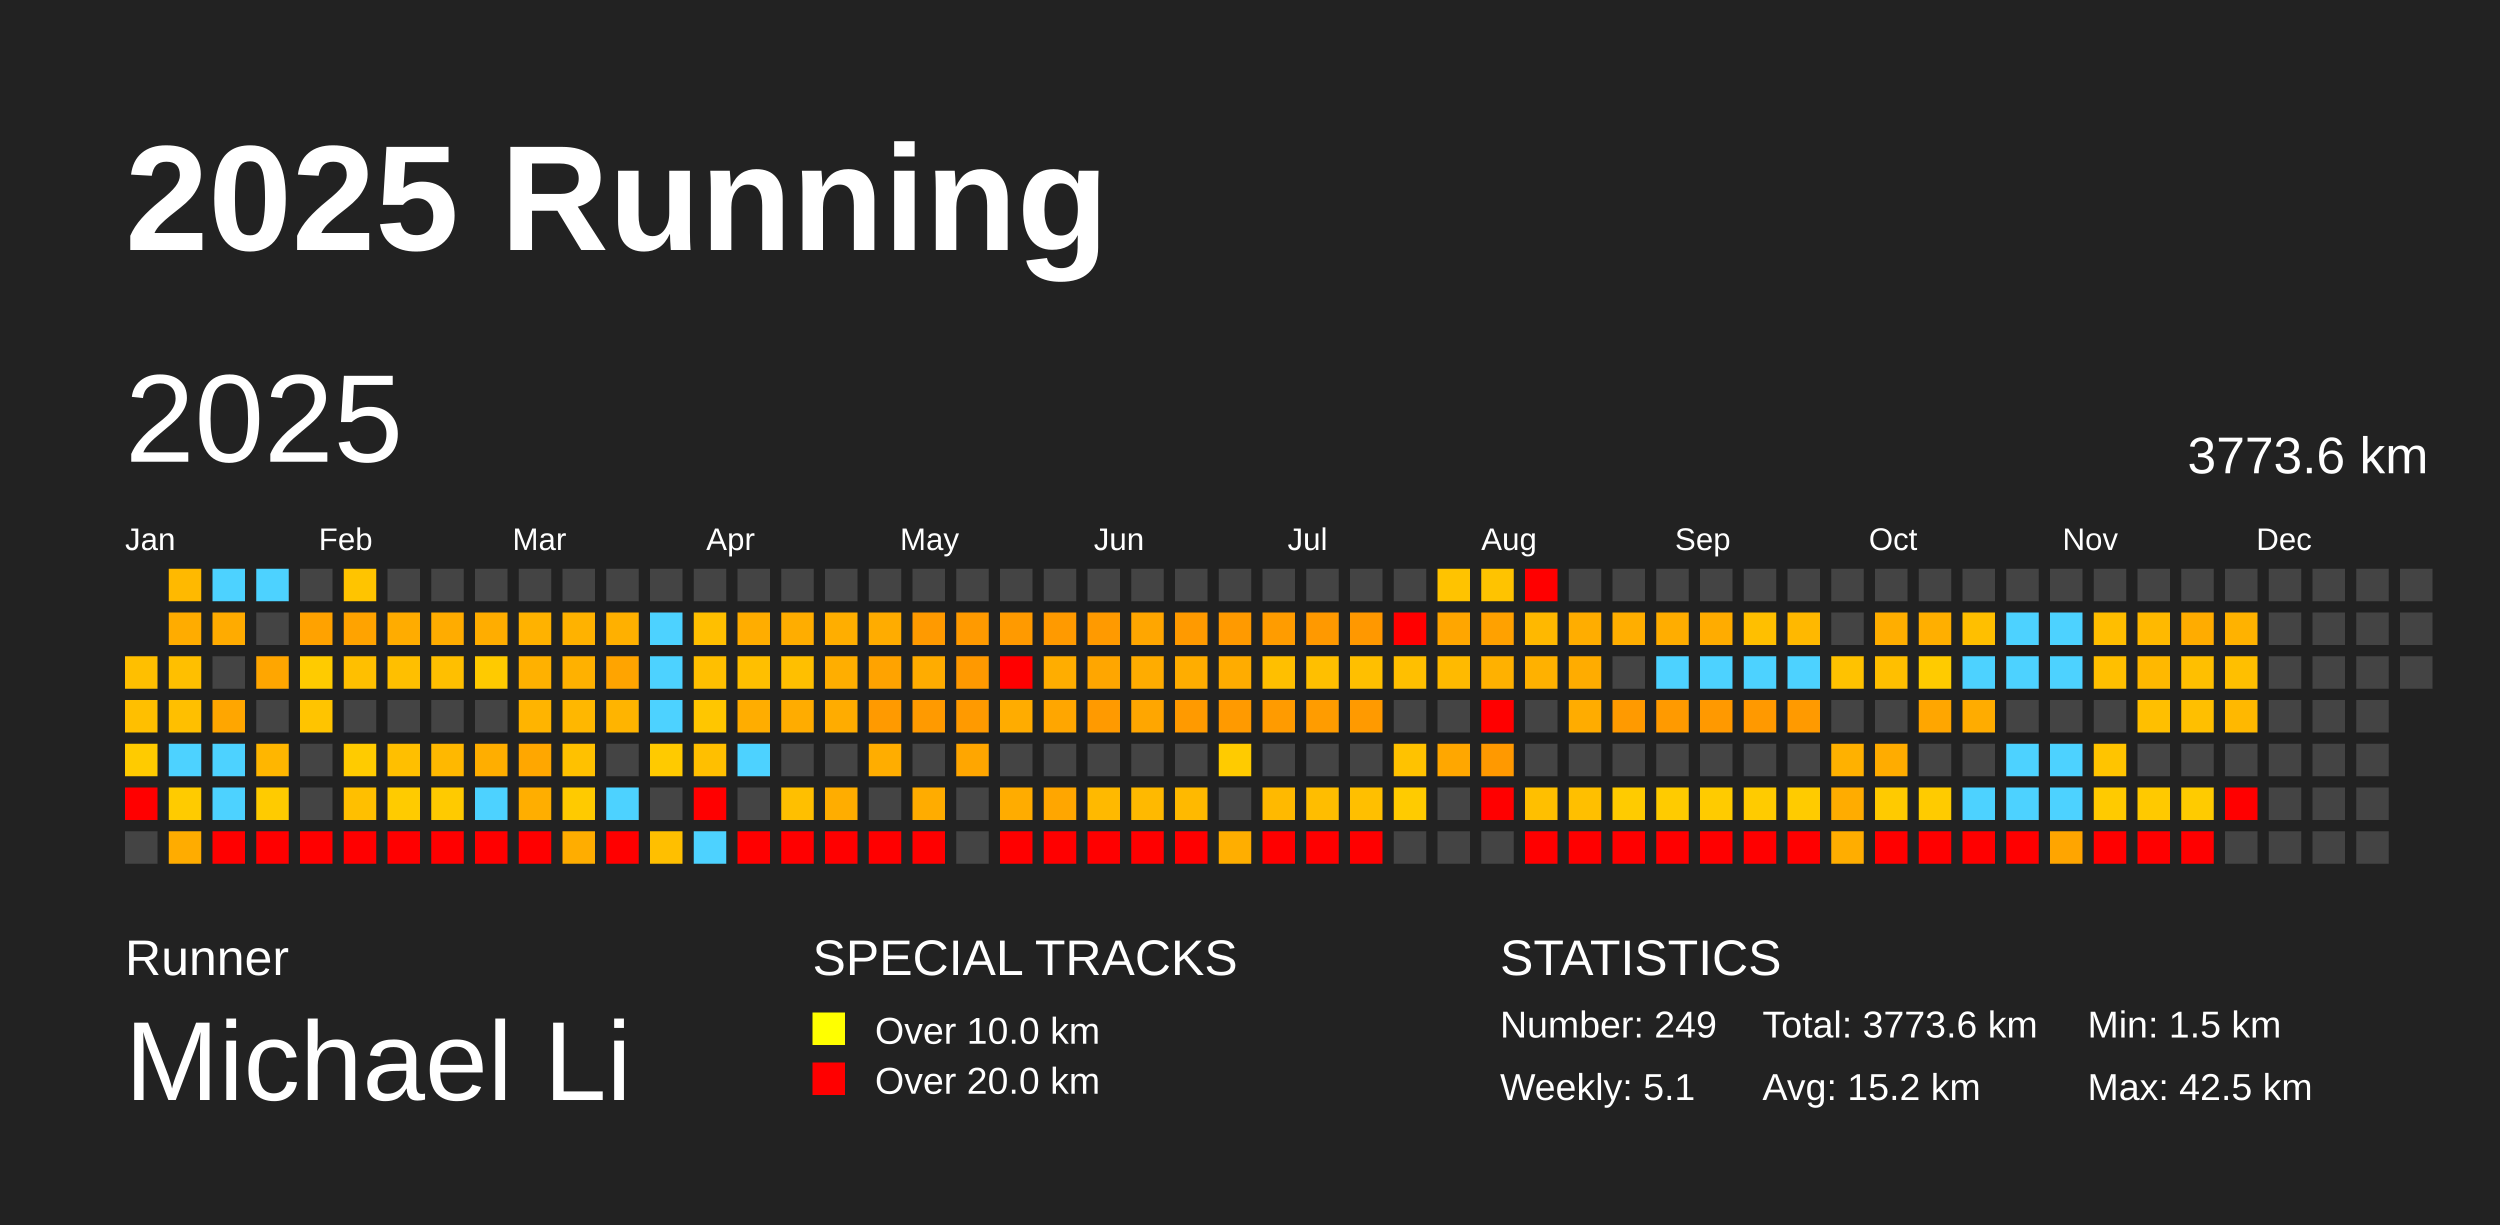
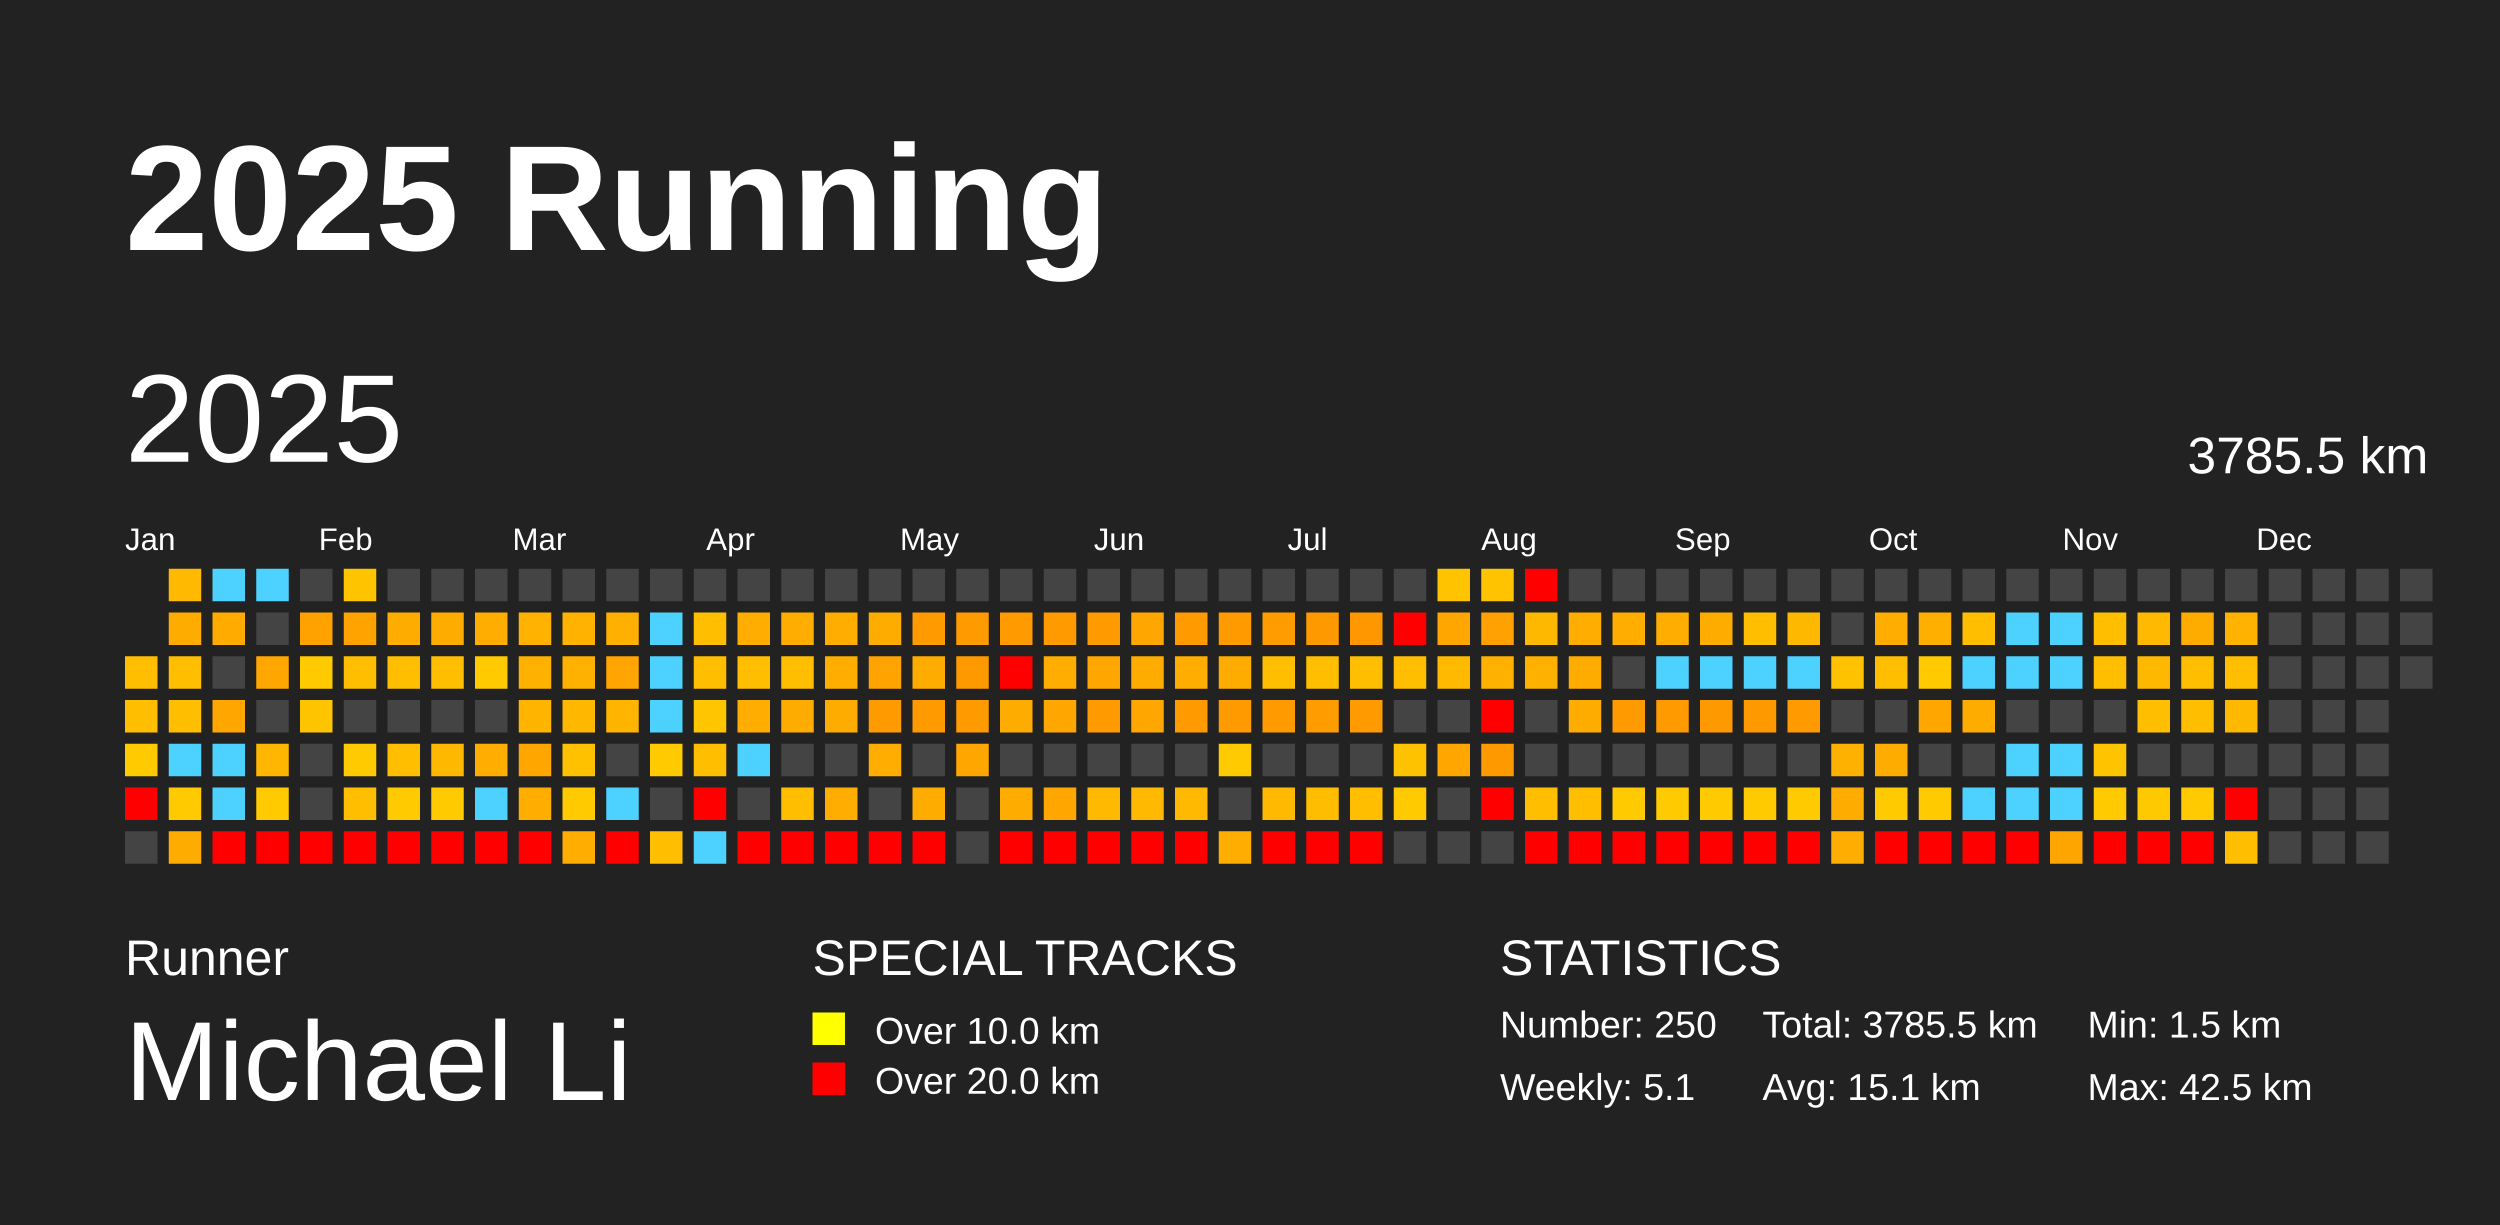
<svg xmlns="http://www.w3.org/2000/svg" baseProfile="full" height="98mm" version="1.1" viewBox="0,0,200,98" width="200mm">
  <defs />
  <rect fill="#222222" height="98" width="200" x="0" y="0" />
  <text fill="#FFFFFF" style="font-size:12px; font-family:Arial; font-weight:bold;" x="10" y="20">2025 Running</text>
  <text fill="#FFFFFF" style="font-size:4px; font-family:Arial" x="10" y="78">Runner</text>
  <text fill="#FFFFFF" style="font-size:9px; font-family:Arial" x="10" y="88">Michael Li</text>
  <text fill="#FFFFFF" style="font-size:4px; font-family:Arial" x="65" y="78">SPECIAL TRACKS</text>
  <rect fill="yellow" height="2.6" width="2.6" x="65" y="81" />
  <text fill="#FFFFFF" style="font-size:3px; font-family:Arial" x="70" y="83.5">Over 10.0 km</text>
  <rect fill="red" height="2.6" width="2.6" x="65" y="85" />
  <text fill="#FFFFFF" style="font-size:3px; font-family:Arial" x="70" y="87.5">Over 20.0 km</text>
  <text fill="#FFFFFF" style="font-size:4px; font-family:Arial" x="120" y="78">STATISTICS</text>
-   <text fill="#FFFFFF" style="font-size:3px; font-family:Arial" x="120" y="83">Number: 249</text>
+   <text fill="#FFFFFF" style="font-size:3px; font-family:Arial" x="120" y="83">Number: 250</text>
  <text fill="#FFFFFF" style="font-size:3px; font-family:Arial" x="120" y="88">Weekly: 5.1</text>
-   <text fill="#FFFFFF" style="font-size:3px; font-family:Arial" x="141" y="83">Total: 3773.6 km</text>
-   <text fill="#FFFFFF" style="font-size:3px; font-family:Arial" x="141" y="88">Avg: 15.2 km</text>
+   <text fill="#FFFFFF" style="font-size:3px; font-family:Arial" x="141" y="83">Total: 3785.5 km</text>
+   <text fill="#FFFFFF" style="font-size:3px; font-family:Arial" x="141" y="88">Avg: 15.1 km</text>
  <text fill="#FFFFFF" style="font-size:3px; font-family:Arial" x="167" y="83">Min: 1.5 km</text>
  <text fill="#FFFFFF" style="font-size:3px; font-family:Arial" x="167" y="88">Max: 42.5 km</text>
  <text dominant-baseline="hanging" fill="#FFFFFF" style="font-size:10.0px; font-family:Arial;" x="10" y="30">2025</text>
-   <text dominant-baseline="hanging" fill="#FFFFFF" style="font-size:4.125px; font-family:Arial;" x="175" y="35">3773.6 km</text>
+   <text dominant-baseline="hanging" fill="#FFFFFF" style="font-size:4.125px; font-family:Arial;" x="175" y="35">3785.5 km</text>
  <text fill="#FFFFFF" style="font-size:2.5px; font-family:Arial" x="10.0" y="44">Jan</text>
  <text fill="#FFFFFF" style="font-size:2.5px; font-family:Arial" x="25.5" y="44">Feb</text>
  <text fill="#FFFFFF" style="font-size:2.5px; font-family:Arial" x="41.0" y="44">Mar</text>
  <text fill="#FFFFFF" style="font-size:2.5px; font-family:Arial" x="56.5" y="44">Apr</text>
  <text fill="#FFFFFF" style="font-size:2.5px; font-family:Arial" x="72.0" y="44">May</text>
  <text fill="#FFFFFF" style="font-size:2.5px; font-family:Arial" x="87.5" y="44">Jun</text>
  <text fill="#FFFFFF" style="font-size:2.5px; font-family:Arial" x="103.0" y="44">Jul</text>
  <text fill="#FFFFFF" style="font-size:2.5px; font-family:Arial" x="118.5" y="44">Aug</text>
  <text fill="#FFFFFF" style="font-size:2.5px; font-family:Arial" x="134.0" y="44">Sep</text>
  <text fill="#FFFFFF" style="font-size:2.5px; font-family:Arial" x="149.5" y="44">Oct</text>
  <text fill="#FFFFFF" style="font-size:2.5px; font-family:Arial" x="165.0" y="44">Nov</text>
  <text fill="#FFFFFF" style="font-size:2.5px; font-family:Arial" x="180.5" y="44">Dec</text>
  <rect fill="#ffbf00" height="2.6" width="2.6" x="10.0" y="52.5" />
  <rect fill="#ffbf00" height="2.6" width="2.6" x="10.0" y="56.0" />
  <rect fill="#ffcb00" height="2.6" width="2.6" x="10.0" y="59.5" />
  <rect fill="red" height="2.6" width="2.6" x="10.0" y="63.0" />
  <rect fill="#444444" height="2.6" width="2.6" x="10.0" y="66.5" />
  <rect fill="#ffb900" height="2.6" width="2.6" x="13.5" y="45.5" />
  <rect fill="#ffac00" height="2.6" width="2.6" x="13.5" y="49.0" />
  <rect fill="#ffbf00" height="2.6" width="2.6" x="13.5" y="52.5" />
  <rect fill="#ffbf00" height="2.6" width="2.6" x="13.5" y="56.0" />
  <rect fill="#4dd2ff" height="2.6" width="2.6" x="13.5" y="59.5" />
  <rect fill="#ffcb00" height="2.6" width="2.6" x="13.5" y="63.0" />
  <rect fill="#ffac00" height="2.6" width="2.6" x="13.5" y="66.5" />
  <rect fill="#4dd2ff" height="2.6" width="2.6" x="17.0" y="45.5" />
  <rect fill="#ffab00" height="2.6" width="2.6" x="17.0" y="49.0" />
  <rect fill="#444444" height="2.6" width="2.6" x="17.0" y="52.5" />
  <rect fill="#ffa600" height="2.6" width="2.6" x="17.0" y="56.0" />
  <rect fill="#4dd2ff" height="2.6" width="2.6" x="17.0" y="59.5" />
  <rect fill="#4dd2ff" height="2.6" width="2.6" x="17.0" y="63.0" />
  <rect fill="red" height="2.6" width="2.6" x="17.0" y="66.5" />
  <rect fill="#4dd2ff" height="2.6" width="2.6" x="20.5" y="45.5" />
  <rect fill="#444444" height="2.6" width="2.6" x="20.5" y="49.0" />
  <rect fill="#ffa600" height="2.6" width="2.6" x="20.5" y="52.5" />
  <rect fill="#444444" height="2.6" width="2.6" x="20.5" y="56.0" />
  <rect fill="#ffb600" height="2.6" width="2.6" x="20.5" y="59.5" />
  <rect fill="#ffcb00" height="2.6" width="2.6" x="20.5" y="63.0" />
  <rect fill="red" height="2.6" width="2.6" x="20.5" y="66.5" />
  <rect fill="#444444" height="2.6" width="2.6" x="24.0" y="45.5" />
  <rect fill="#ffa200" height="2.6" width="2.6" x="24.0" y="49.0" />
  <rect fill="#ffcb00" height="2.6" width="2.6" x="24.0" y="52.5" />
  <rect fill="#ffc400" height="2.6" width="2.6" x="24.0" y="56.0" />
  <rect fill="#444444" height="2.6" width="2.6" x="24.0" y="59.5" />
  <rect fill="#444444" height="2.6" width="2.6" x="24.0" y="63.0" />
  <rect fill="red" height="2.6" width="2.6" x="24.0" y="66.5" />
  <rect fill="#ffc400" height="2.6" width="2.6" x="27.5" y="45.5" />
  <rect fill="#ffa300" height="2.6" width="2.6" x="27.5" y="49.0" />
  <rect fill="#ffbf00" height="2.6" width="2.6" x="27.5" y="52.5" />
  <rect fill="#444444" height="2.6" width="2.6" x="27.5" y="56.0" />
  <rect fill="#ffcb00" height="2.6" width="2.6" x="27.5" y="59.5" />
  <rect fill="#ffbf00" height="2.6" width="2.6" x="27.5" y="63.0" />
  <rect fill="red" height="2.6" width="2.6" x="27.5" y="66.5" />
  <rect fill="#444444" height="2.6" width="2.6" x="31.0" y="45.5" />
  <rect fill="#ffac00" height="2.6" width="2.6" x="31.0" y="49.0" />
  <rect fill="#ffbf00" height="2.6" width="2.6" x="31.0" y="52.5" />
  <rect fill="#444444" height="2.6" width="2.6" x="31.0" y="56.0" />
  <rect fill="#ffbf00" height="2.6" width="2.6" x="31.0" y="59.5" />
  <rect fill="#ffcb00" height="2.6" width="2.6" x="31.0" y="63.0" />
  <rect fill="red" height="2.6" width="2.6" x="31.0" y="66.5" />
  <rect fill="#444444" height="2.6" width="2.6" x="34.5" y="45.5" />
  <rect fill="#ffac00" height="2.6" width="2.6" x="34.5" y="49.0" />
  <rect fill="#ffbf00" height="2.6" width="2.6" x="34.5" y="52.5" />
  <rect fill="#444444" height="2.6" width="2.6" x="34.5" y="56.0" />
  <rect fill="#ffb800" height="2.6" width="2.6" x="34.5" y="59.5" />
  <rect fill="#ffca00" height="2.6" width="2.6" x="34.5" y="63.0" />
  <rect fill="red" height="2.6" width="2.6" x="34.5" y="66.5" />
  <rect fill="#444444" height="2.6" width="2.6" x="38.0" y="45.5" />
  <rect fill="#ffad00" height="2.6" width="2.6" x="38.0" y="49.0" />
  <rect fill="#ffca00" height="2.6" width="2.6" x="38.0" y="52.5" />
  <rect fill="#444444" height="2.6" width="2.6" x="38.0" y="56.0" />
  <rect fill="#ffae00" height="2.6" width="2.6" x="38.0" y="59.5" />
  <rect fill="#4dd2ff" height="2.6" width="2.6" x="38.0" y="63.0" />
  <rect fill="red" height="2.6" width="2.6" x="38.0" y="66.5" />
  <rect fill="#444444" height="2.6" width="2.6" x="41.5" y="45.5" />
  <rect fill="#ffb200" height="2.6" width="2.6" x="41.5" y="49.0" />
  <rect fill="#ffb100" height="2.6" width="2.6" x="41.5" y="52.5" />
  <rect fill="#ffb400" height="2.6" width="2.6" x="41.5" y="56.0" />
  <rect fill="#ffa700" height="2.6" width="2.6" x="41.5" y="59.5" />
  <rect fill="#ffae00" height="2.6" width="2.6" x="41.5" y="63.0" />
  <rect fill="red" height="2.6" width="2.6" x="41.5" y="66.5" />
  <rect fill="#444444" height="2.6" width="2.6" x="45.0" y="45.5" />
  <rect fill="#ffb200" height="2.6" width="2.6" x="45.0" y="49.0" />
  <rect fill="#ffb100" height="2.6" width="2.6" x="45.0" y="52.5" />
  <rect fill="#ffb700" height="2.6" width="2.6" x="45.0" y="56.0" />
  <rect fill="#ffc100" height="2.6" width="2.6" x="45.0" y="59.5" />
  <rect fill="#ffca00" height="2.6" width="2.6" x="45.0" y="63.0" />
  <rect fill="#ffad00" height="2.6" width="2.6" x="45.0" y="66.5" />
  <rect fill="#444444" height="2.6" width="2.6" x="48.5" y="45.5" />
  <rect fill="#ffb000" height="2.6" width="2.6" x="48.5" y="49.0" />
  <rect fill="#ffa400" height="2.6" width="2.6" x="48.5" y="52.5" />
  <rect fill="#ffb400" height="2.6" width="2.6" x="48.5" y="56.0" />
  <rect fill="#444444" height="2.6" width="2.6" x="48.5" y="59.5" />
  <rect fill="#4dd2ff" height="2.6" width="2.6" x="48.5" y="63.0" />
  <rect fill="red" height="2.6" width="2.6" x="48.5" y="66.5" />
  <rect fill="#444444" height="2.6" width="2.6" x="52.0" y="45.5" />
  <rect fill="#4dd2ff" height="2.6" width="2.6" x="52.0" y="49.0" />
  <rect fill="#4dd2ff" height="2.6" width="2.6" x="52.0" y="52.5" />
  <rect fill="#4dd2ff" height="2.6" width="2.6" x="52.0" y="56.0" />
  <rect fill="#ffca00" height="2.6" width="2.6" x="52.0" y="59.5" />
  <rect fill="#444444" height="2.6" width="2.6" x="52.0" y="63.0" />
  <rect fill="#ffbf00" height="2.6" width="2.6" x="52.0" y="66.5" />
  <rect fill="#444444" height="2.6" width="2.6" x="55.5" y="45.5" />
  <rect fill="#ffbf00" height="2.6" width="2.6" x="55.5" y="49.0" />
  <rect fill="#ffbf00" height="2.6" width="2.6" x="55.5" y="52.5" />
  <rect fill="#ffc600" height="2.6" width="2.6" x="55.5" y="56.0" />
  <rect fill="#ffbf00" height="2.6" width="2.6" x="55.5" y="59.5" />
  <rect fill="red" height="2.6" width="2.6" x="55.5" y="63.0" />
  <rect fill="#4dd2ff" height="2.6" width="2.6" x="55.5" y="66.5" />
  <rect fill="#444444" height="2.6" width="2.6" x="59.0" y="45.5" />
  <rect fill="#ffad00" height="2.6" width="2.6" x="59.0" y="49.0" />
  <rect fill="#ffbf00" height="2.6" width="2.6" x="59.0" y="52.5" />
  <rect fill="#ffad00" height="2.6" width="2.6" x="59.0" y="56.0" />
  <rect fill="#4dd2ff" height="2.6" width="2.6" x="59.0" y="59.5" />
  <rect fill="#444444" height="2.6" width="2.6" x="59.0" y="63.0" />
  <rect fill="red" height="2.6" width="2.6" x="59.0" y="66.5" />
  <rect fill="#444444" height="2.6" width="2.6" x="62.5" y="45.5" />
  <rect fill="#ffad00" height="2.6" width="2.6" x="62.5" y="49.0" />
  <rect fill="#ffbf00" height="2.6" width="2.6" x="62.5" y="52.5" />
  <rect fill="#ffac00" height="2.6" width="2.6" x="62.5" y="56.0" />
  <rect fill="#444444" height="2.6" width="2.6" x="62.5" y="59.5" />
  <rect fill="#ffbf00" height="2.6" width="2.6" x="62.5" y="63.0" />
  <rect fill="red" height="2.6" width="2.6" x="62.5" y="66.5" />
  <rect fill="#444444" height="2.6" width="2.6" x="66.0" y="45.5" />
  <rect fill="#ffae00" height="2.6" width="2.6" x="66.0" y="49.0" />
  <rect fill="#ffae00" height="2.6" width="2.6" x="66.0" y="52.5" />
  <rect fill="#ffac00" height="2.6" width="2.6" x="66.0" y="56.0" />
  <rect fill="#444444" height="2.6" width="2.6" x="66.0" y="59.5" />
  <rect fill="#ffad00" height="2.6" width="2.6" x="66.0" y="63.0" />
  <rect fill="red" height="2.6" width="2.6" x="66.0" y="66.5" />
  <rect fill="#444444" height="2.6" width="2.6" x="69.5" y="45.5" />
  <rect fill="#ffac00" height="2.6" width="2.6" x="69.5" y="49.0" />
  <rect fill="#ffa300" height="2.6" width="2.6" x="69.5" y="52.5" />
  <rect fill="#ff9a00" height="2.6" width="2.6" x="69.5" y="56.0" />
  <rect fill="#ffad00" height="2.6" width="2.6" x="69.5" y="59.5" />
  <rect fill="#444444" height="2.6" width="2.6" x="69.5" y="63.0" />
  <rect fill="red" height="2.6" width="2.6" x="69.5" y="66.5" />
  <rect fill="#444444" height="2.6" width="2.6" x="73.0" y="45.5" />
  <rect fill="#ff9a00" height="2.6" width="2.6" x="73.0" y="49.0" />
  <rect fill="#ffac00" height="2.6" width="2.6" x="73.0" y="52.5" />
  <rect fill="#ff9a00" height="2.6" width="2.6" x="73.0" y="56.0" />
  <rect fill="#444444" height="2.6" width="2.6" x="73.0" y="59.5" />
  <rect fill="#ffac00" height="2.6" width="2.6" x="73.0" y="63.0" />
  <rect fill="red" height="2.6" width="2.6" x="73.0" y="66.5" />
  <rect fill="#444444" height="2.6" width="2.6" x="76.5" y="45.5" />
  <rect fill="#ff9a00" height="2.6" width="2.6" x="76.5" y="49.0" />
  <rect fill="#ff9900" height="2.6" width="2.6" x="76.5" y="52.5" />
  <rect fill="#ff9a00" height="2.6" width="2.6" x="76.5" y="56.0" />
  <rect fill="#ffa600" height="2.6" width="2.6" x="76.5" y="59.5" />
  <rect fill="#444444" height="2.6" width="2.6" x="76.5" y="63.0" />
  <rect fill="#444444" height="2.6" width="2.6" x="76.5" y="66.5" />
  <rect fill="#444444" height="2.6" width="2.6" x="80.0" y="45.5" />
  <rect fill="#ff9a00" height="2.6" width="2.6" x="80.0" y="49.0" />
  <rect fill="red" height="2.6" width="2.6" x="80.0" y="52.5" />
  <rect fill="#ffac00" height="2.6" width="2.6" x="80.0" y="56.0" />
  <rect fill="#444444" height="2.6" width="2.6" x="80.0" y="59.5" />
  <rect fill="#ffac00" height="2.6" width="2.6" x="80.0" y="63.0" />
  <rect fill="red" height="2.6" width="2.6" x="80.0" y="66.5" />
  <rect fill="#444444" height="2.6" width="2.6" x="83.5" y="45.5" />
  <rect fill="#ff9a00" height="2.6" width="2.6" x="83.5" y="49.0" />
  <rect fill="#ffad00" height="2.6" width="2.6" x="83.5" y="52.5" />
  <rect fill="#ffa600" height="2.6" width="2.6" x="83.5" y="56.0" />
  <rect fill="#444444" height="2.6" width="2.6" x="83.5" y="59.5" />
  <rect fill="#ffa600" height="2.6" width="2.6" x="83.5" y="63.0" />
  <rect fill="red" height="2.6" width="2.6" x="83.5" y="66.5" />
  <rect fill="#444444" height="2.6" width="2.6" x="87.0" y="45.5" />
  <rect fill="#ff9a00" height="2.6" width="2.6" x="87.0" y="49.0" />
  <rect fill="#ffa600" height="2.6" width="2.6" x="87.0" y="52.5" />
  <rect fill="#ff9a00" height="2.6" width="2.6" x="87.0" y="56.0" />
  <rect fill="#444444" height="2.6" width="2.6" x="87.0" y="59.5" />
  <rect fill="#ffb900" height="2.6" width="2.6" x="87.0" y="63.0" />
  <rect fill="red" height="2.6" width="2.6" x="87.0" y="66.5" />
  <rect fill="#444444" height="2.6" width="2.6" x="90.5" y="45.5" />
  <rect fill="#ffa600" height="2.6" width="2.6" x="90.5" y="49.0" />
  <rect fill="#ffac00" height="2.6" width="2.6" x="90.5" y="52.5" />
  <rect fill="#ffa600" height="2.6" width="2.6" x="90.5" y="56.0" />
  <rect fill="#444444" height="2.6" width="2.6" x="90.5" y="59.5" />
  <rect fill="#ffb900" height="2.6" width="2.6" x="90.5" y="63.0" />
  <rect fill="red" height="2.6" width="2.6" x="90.5" y="66.5" />
  <rect fill="#444444" height="2.6" width="2.6" x="94.0" y="45.5" />
  <rect fill="#ff9a00" height="2.6" width="2.6" x="94.0" y="49.0" />
  <rect fill="#ffad00" height="2.6" width="2.6" x="94.0" y="52.5" />
  <rect fill="#ff9a00" height="2.6" width="2.6" x="94.0" y="56.0" />
  <rect fill="#444444" height="2.6" width="2.6" x="94.0" y="59.5" />
  <rect fill="#ffb900" height="2.6" width="2.6" x="94.0" y="63.0" />
  <rect fill="red" height="2.6" width="2.6" x="94.0" y="66.5" />
  <rect fill="#444444" height="2.6" width="2.6" x="97.5" y="45.5" />
  <rect fill="#ff9a00" height="2.6" width="2.6" x="97.5" y="49.0" />
  <rect fill="#ffac00" height="2.6" width="2.6" x="97.5" y="52.5" />
  <rect fill="#ff9a00" height="2.6" width="2.6" x="97.5" y="56.0" />
  <rect fill="#ffcb00" height="2.6" width="2.6" x="97.5" y="59.5" />
  <rect fill="#444444" height="2.6" width="2.6" x="97.5" y="63.0" />
  <rect fill="#ffae00" height="2.6" width="2.6" x="97.5" y="66.5" />
  <rect fill="#444444" height="2.6" width="2.6" x="101.0" y="45.5" />
  <rect fill="#ff9c00" height="2.6" width="2.6" x="101.0" y="49.0" />
  <rect fill="#ffbf00" height="2.6" width="2.6" x="101.0" y="52.5" />
  <rect fill="#ff9b00" height="2.6" width="2.6" x="101.0" y="56.0" />
  <rect fill="#444444" height="2.6" width="2.6" x="101.0" y="59.5" />
  <rect fill="#ffb900" height="2.6" width="2.6" x="101.0" y="63.0" />
  <rect fill="red" height="2.6" width="2.6" x="101.0" y="66.5" />
  <rect fill="#444444" height="2.6" width="2.6" x="104.5" y="45.5" />
  <rect fill="#ff9900" height="2.6" width="2.6" x="104.5" y="49.0" />
  <rect fill="#ffbf00" height="2.6" width="2.6" x="104.5" y="52.5" />
  <rect fill="#ff9c00" height="2.6" width="2.6" x="104.5" y="56.0" />
  <rect fill="#444444" height="2.6" width="2.6" x="104.5" y="59.5" />
  <rect fill="#ffbd00" height="2.6" width="2.6" x="104.5" y="63.0" />
  <rect fill="red" height="2.6" width="2.6" x="104.5" y="66.5" />
  <rect fill="#444444" height="2.6" width="2.6" x="108.0" y="45.5" />
  <rect fill="#ff9800" height="2.6" width="2.6" x="108.0" y="49.0" />
  <rect fill="#ffbf00" height="2.6" width="2.6" x="108.0" y="52.5" />
  <rect fill="#ff9a00" height="2.6" width="2.6" x="108.0" y="56.0" />
  <rect fill="#444444" height="2.6" width="2.6" x="108.0" y="59.5" />
  <rect fill="#ffbf00" height="2.6" width="2.6" x="108.0" y="63.0" />
  <rect fill="red" height="2.6" width="2.6" x="108.0" y="66.5" />
  <rect fill="#444444" height="2.6" width="2.6" x="111.5" y="45.5" />
  <rect fill="red" height="2.6" width="2.6" x="111.5" y="49.0" />
  <rect fill="#ffbf00" height="2.6" width="2.6" x="111.5" y="52.5" />
  <rect fill="#444444" height="2.6" width="2.6" x="111.5" y="56.0" />
  <rect fill="#ffc200" height="2.6" width="2.6" x="111.5" y="59.5" />
  <rect fill="#ffcb00" height="2.6" width="2.6" x="111.5" y="63.0" />
  <rect fill="#444444" height="2.6" width="2.6" x="111.5" y="66.5" />
  <rect fill="#ffc300" height="2.6" width="2.6" x="115.0" y="45.5" />
  <rect fill="#ffa600" height="2.6" width="2.6" x="115.0" y="49.0" />
  <rect fill="#ffba00" height="2.6" width="2.6" x="115.0" y="52.5" />
  <rect fill="#444444" height="2.6" width="2.6" x="115.0" y="56.0" />
  <rect fill="#ffa700" height="2.6" width="2.6" x="115.0" y="59.5" />
  <rect fill="#444444" height="2.6" width="2.6" x="115.0" y="63.0" />
  <rect fill="#444444" height="2.6" width="2.6" x="115.0" y="66.5" />
  <rect fill="#ffc300" height="2.6" width="2.6" x="118.5" y="45.5" />
  <rect fill="#ffa100" height="2.6" width="2.6" x="118.5" y="49.0" />
  <rect fill="#ffb100" height="2.6" width="2.6" x="118.5" y="52.5" />
  <rect fill="red" height="2.6" width="2.6" x="118.5" y="56.0" />
  <rect fill="#ff9900" height="2.6" width="2.6" x="118.5" y="59.5" />
  <rect fill="red" height="2.6" width="2.6" x="118.5" y="63.0" />
  <rect fill="#444444" height="2.6" width="2.6" x="118.5" y="66.5" />
  <rect fill="red" height="2.6" width="2.6" x="122.0" y="45.5" />
  <rect fill="#ffb800" height="2.6" width="2.6" x="122.0" y="49.0" />
  <rect fill="#ffb100" height="2.6" width="2.6" x="122.0" y="52.5" />
  <rect fill="#444444" height="2.6" width="2.6" x="122.0" y="56.0" />
  <rect fill="#444444" height="2.6" width="2.6" x="122.0" y="59.5" />
  <rect fill="#ffbf00" height="2.6" width="2.6" x="122.0" y="63.0" />
  <rect fill="red" height="2.6" width="2.6" x="122.0" y="66.5" />
  <rect fill="#444444" height="2.6" width="2.6" x="125.5" y="45.5" />
  <rect fill="#ffad00" height="2.6" width="2.6" x="125.5" y="49.0" />
  <rect fill="#ffac00" height="2.6" width="2.6" x="125.5" y="52.5" />
  <rect fill="#ffac00" height="2.6" width="2.6" x="125.5" y="56.0" />
  <rect fill="#444444" height="2.6" width="2.6" x="125.5" y="59.5" />
  <rect fill="#ffbf00" height="2.6" width="2.6" x="125.5" y="63.0" />
  <rect fill="red" height="2.6" width="2.6" x="125.5" y="66.5" />
  <rect fill="#444444" height="2.6" width="2.6" x="129.0" y="45.5" />
  <rect fill="#ffae00" height="2.6" width="2.6" x="129.0" y="49.0" />
  <rect fill="#444444" height="2.6" width="2.6" x="129.0" y="52.5" />
  <rect fill="#ff9a00" height="2.6" width="2.6" x="129.0" y="56.0" />
  <rect fill="#444444" height="2.6" width="2.6" x="129.0" y="59.5" />
  <rect fill="#ffcb00" height="2.6" width="2.6" x="129.0" y="63.0" />
  <rect fill="red" height="2.6" width="2.6" x="129.0" y="66.5" />
  <rect fill="#444444" height="2.6" width="2.6" x="132.5" y="45.5" />
  <rect fill="#ffad00" height="2.6" width="2.6" x="132.5" y="49.0" />
  <rect fill="#4dd2ff" height="2.6" width="2.6" x="132.5" y="52.5" />
  <rect fill="#ff9a00" height="2.6" width="2.6" x="132.5" y="56.0" />
  <rect fill="#444444" height="2.6" width="2.6" x="132.5" y="59.5" />
  <rect fill="#ffcb00" height="2.6" width="2.6" x="132.5" y="63.0" />
  <rect fill="red" height="2.6" width="2.6" x="132.5" y="66.5" />
  <rect fill="#444444" height="2.6" width="2.6" x="136.0" y="45.5" />
  <rect fill="#ffac00" height="2.6" width="2.6" x="136.0" y="49.0" />
  <rect fill="#4dd2ff" height="2.6" width="2.6" x="136.0" y="52.5" />
  <rect fill="#ff9900" height="2.6" width="2.6" x="136.0" y="56.0" />
  <rect fill="#444444" height="2.6" width="2.6" x="136.0" y="59.5" />
  <rect fill="#ffcb00" height="2.6" width="2.6" x="136.0" y="63.0" />
  <rect fill="red" height="2.6" width="2.6" x="136.0" y="66.5" />
  <rect fill="#444444" height="2.6" width="2.6" x="139.5" y="45.5" />
  <rect fill="#ffbf00" height="2.6" width="2.6" x="139.5" y="49.0" />
  <rect fill="#4dd2ff" height="2.6" width="2.6" x="139.5" y="52.5" />
  <rect fill="#ff9900" height="2.6" width="2.6" x="139.5" y="56.0" />
  <rect fill="#444444" height="2.6" width="2.6" x="139.5" y="59.5" />
  <rect fill="#ffcb00" height="2.6" width="2.6" x="139.5" y="63.0" />
  <rect fill="red" height="2.6" width="2.6" x="139.5" y="66.5" />
  <rect fill="#444444" height="2.6" width="2.6" x="143.0" y="45.5" />
  <rect fill="#ffb800" height="2.6" width="2.6" x="143.0" y="49.0" />
  <rect fill="#4dd2ff" height="2.6" width="2.6" x="143.0" y="52.5" />
  <rect fill="#ff9a00" height="2.6" width="2.6" x="143.0" y="56.0" />
  <rect fill="#444444" height="2.6" width="2.6" x="143.0" y="59.5" />
  <rect fill="#ffcb00" height="2.6" width="2.6" x="143.0" y="63.0" />
  <rect fill="red" height="2.6" width="2.6" x="143.0" y="66.5" />
  <rect fill="#444444" height="2.6" width="2.6" x="146.5" y="45.5" />
  <rect fill="#444444" height="2.6" width="2.6" x="146.5" y="49.0" />
  <rect fill="#ffc200" height="2.6" width="2.6" x="146.5" y="52.5" />
  <rect fill="#444444" height="2.6" width="2.6" x="146.5" y="56.0" />
  <rect fill="#ffb100" height="2.6" width="2.6" x="146.5" y="59.5" />
  <rect fill="#ffac00" height="2.6" width="2.6" x="146.5" y="63.0" />
  <rect fill="#ffad00" height="2.6" width="2.6" x="146.5" y="66.5" />
  <rect fill="#444444" height="2.6" width="2.6" x="150.0" y="45.5" />
  <rect fill="#ffae00" height="2.6" width="2.6" x="150.0" y="49.0" />
  <rect fill="#ffbf00" height="2.6" width="2.6" x="150.0" y="52.5" />
  <rect fill="#444444" height="2.6" width="2.6" x="150.0" y="56.0" />
  <rect fill="#ffac00" height="2.6" width="2.6" x="150.0" y="59.5" />
  <rect fill="#ffca00" height="2.6" width="2.6" x="150.0" y="63.0" />
  <rect fill="red" height="2.6" width="2.6" x="150.0" y="66.5" />
  <rect fill="#444444" height="2.6" width="2.6" x="153.5" y="45.5" />
  <rect fill="#ffaf00" height="2.6" width="2.6" x="153.5" y="49.0" />
  <rect fill="#ffcb00" height="2.6" width="2.6" x="153.5" y="52.5" />
  <rect fill="#ffa600" height="2.6" width="2.6" x="153.5" y="56.0" />
  <rect fill="#444444" height="2.6" width="2.6" x="153.5" y="59.5" />
  <rect fill="#ffcb00" height="2.6" width="2.6" x="153.5" y="63.0" />
  <rect fill="red" height="2.6" width="2.6" x="153.5" y="66.5" />
  <rect fill="#444444" height="2.6" width="2.6" x="157.0" y="45.5" />
  <rect fill="#ffbf00" height="2.6" width="2.6" x="157.0" y="49.0" />
  <rect fill="#4dd2ff" height="2.6" width="2.6" x="157.0" y="52.5" />
  <rect fill="#ffac00" height="2.6" width="2.6" x="157.0" y="56.0" />
  <rect fill="#444444" height="2.6" width="2.6" x="157.0" y="59.5" />
  <rect fill="#4dd2ff" height="2.6" width="2.6" x="157.0" y="63.0" />
  <rect fill="red" height="2.6" width="2.6" x="157.0" y="66.5" />
  <rect fill="#444444" height="2.6" width="2.6" x="160.5" y="45.5" />
  <rect fill="#4dd2ff" height="2.6" width="2.6" x="160.5" y="49.0" />
  <rect fill="#4dd2ff" height="2.6" width="2.6" x="160.5" y="52.5" />
  <rect fill="#444444" height="2.6" width="2.6" x="160.5" y="56.0" />
  <rect fill="#4dd2ff" height="2.6" width="2.6" x="160.5" y="59.5" />
  <rect fill="#4dd2ff" height="2.6" width="2.6" x="160.5" y="63.0" />
  <rect fill="red" height="2.6" width="2.6" x="160.5" y="66.5" />
  <rect fill="#444444" height="2.6" width="2.6" x="164.0" y="45.5" />
  <rect fill="#4dd2ff" height="2.6" width="2.6" x="164.0" y="49.0" />
  <rect fill="#4dd2ff" height="2.6" width="2.6" x="164.0" y="52.5" />
  <rect fill="#444444" height="2.6" width="2.6" x="164.0" y="56.0" />
  <rect fill="#4dd2ff" height="2.6" width="2.6" x="164.0" y="59.5" />
  <rect fill="#4dd2ff" height="2.6" width="2.6" x="164.0" y="63.0" />
  <rect fill="#ffa500" height="2.6" width="2.6" x="164.0" y="66.5" />
  <rect fill="#444444" height="2.6" width="2.6" x="167.5" y="45.5" />
  <rect fill="#ffbe00" height="2.6" width="2.6" x="167.5" y="49.0" />
  <rect fill="#ffbf00" height="2.6" width="2.6" x="167.5" y="52.5" />
  <rect fill="#444444" height="2.6" width="2.6" x="167.5" y="56.0" />
  <rect fill="#ffc400" height="2.6" width="2.6" x="167.5" y="59.5" />
  <rect fill="#ffca00" height="2.6" width="2.6" x="167.5" y="63.0" />
  <rect fill="red" height="2.6" width="2.6" x="167.5" y="66.5" />
  <rect fill="#444444" height="2.6" width="2.6" x="171.0" y="45.5" />
  <rect fill="#ffb900" height="2.6" width="2.6" x="171.0" y="49.0" />
  <rect fill="#ffb800" height="2.6" width="2.6" x="171.0" y="52.5" />
  <rect fill="#ffbf00" height="2.6" width="2.6" x="171.0" y="56.0" />
  <rect fill="#444444" height="2.6" width="2.6" x="171.0" y="59.5" />
  <rect fill="#ffc900" height="2.6" width="2.6" x="171.0" y="63.0" />
  <rect fill="red" height="2.6" width="2.6" x="171.0" y="66.5" />
  <rect fill="#444444" height="2.6" width="2.6" x="174.5" y="45.5" />
  <rect fill="#ffac00" height="2.6" width="2.6" x="174.5" y="49.0" />
  <rect fill="#ffbf00" height="2.6" width="2.6" x="174.5" y="52.5" />
  <rect fill="#ffbf00" height="2.6" width="2.6" x="174.5" y="56.0" />
  <rect fill="#444444" height="2.6" width="2.6" x="174.5" y="59.5" />
  <rect fill="#ffcb00" height="2.6" width="2.6" x="174.5" y="63.0" />
  <rect fill="red" height="2.6" width="2.6" x="174.5" y="66.5" />
  <rect fill="#444444" height="2.6" width="2.6" x="178.0" y="45.5" />
  <rect fill="#ffb200" height="2.6" width="2.6" x="178.0" y="49.0" />
  <rect fill="#ffbf00" height="2.6" width="2.6" x="178.0" y="52.5" />
  <rect fill="#ffb800" height="2.6" width="2.6" x="178.0" y="56.0" />
  <rect fill="#444444" height="2.6" width="2.6" x="178.0" y="59.5" />
  <rect fill="red" height="2.6" width="2.6" x="178.0" y="63.0" />
-   <rect fill="#444444" height="2.6" width="2.6" x="178.0" y="66.5" />
+   <rect fill="#ffbf00" height="2.6" width="2.6" x="178.0" y="66.5" />
  <rect fill="#444444" height="2.6" width="2.6" x="181.5" y="45.5" />
  <rect fill="#444444" height="2.6" width="2.6" x="181.5" y="49.0" />
  <rect fill="#444444" height="2.6" width="2.6" x="181.5" y="52.5" />
  <rect fill="#444444" height="2.6" width="2.6" x="181.5" y="56.0" />
  <rect fill="#444444" height="2.6" width="2.6" x="181.5" y="59.5" />
  <rect fill="#444444" height="2.6" width="2.6" x="181.5" y="63.0" />
  <rect fill="#444444" height="2.6" width="2.6" x="181.5" y="66.5" />
  <rect fill="#444444" height="2.6" width="2.6" x="185.0" y="45.5" />
  <rect fill="#444444" height="2.6" width="2.6" x="185.0" y="49.0" />
  <rect fill="#444444" height="2.6" width="2.6" x="185.0" y="52.5" />
  <rect fill="#444444" height="2.6" width="2.6" x="185.0" y="56.0" />
  <rect fill="#444444" height="2.6" width="2.6" x="185.0" y="59.5" />
  <rect fill="#444444" height="2.6" width="2.6" x="185.0" y="63.0" />
  <rect fill="#444444" height="2.6" width="2.6" x="185.0" y="66.5" />
  <rect fill="#444444" height="2.6" width="2.6" x="188.5" y="45.5" />
  <rect fill="#444444" height="2.6" width="2.6" x="188.5" y="49.0" />
  <rect fill="#444444" height="2.6" width="2.6" x="188.5" y="52.5" />
  <rect fill="#444444" height="2.6" width="2.6" x="188.5" y="56.0" />
  <rect fill="#444444" height="2.6" width="2.6" x="188.5" y="59.5" />
  <rect fill="#444444" height="2.6" width="2.6" x="188.5" y="63.0" />
  <rect fill="#444444" height="2.6" width="2.6" x="188.5" y="66.5" />
  <rect fill="#444444" height="2.6" width="2.6" x="192.0" y="45.5" />
  <rect fill="#444444" height="2.6" width="2.6" x="192.0" y="49.0" />
  <rect fill="#444444" height="2.6" width="2.6" x="192.0" y="52.5" />
</svg>
